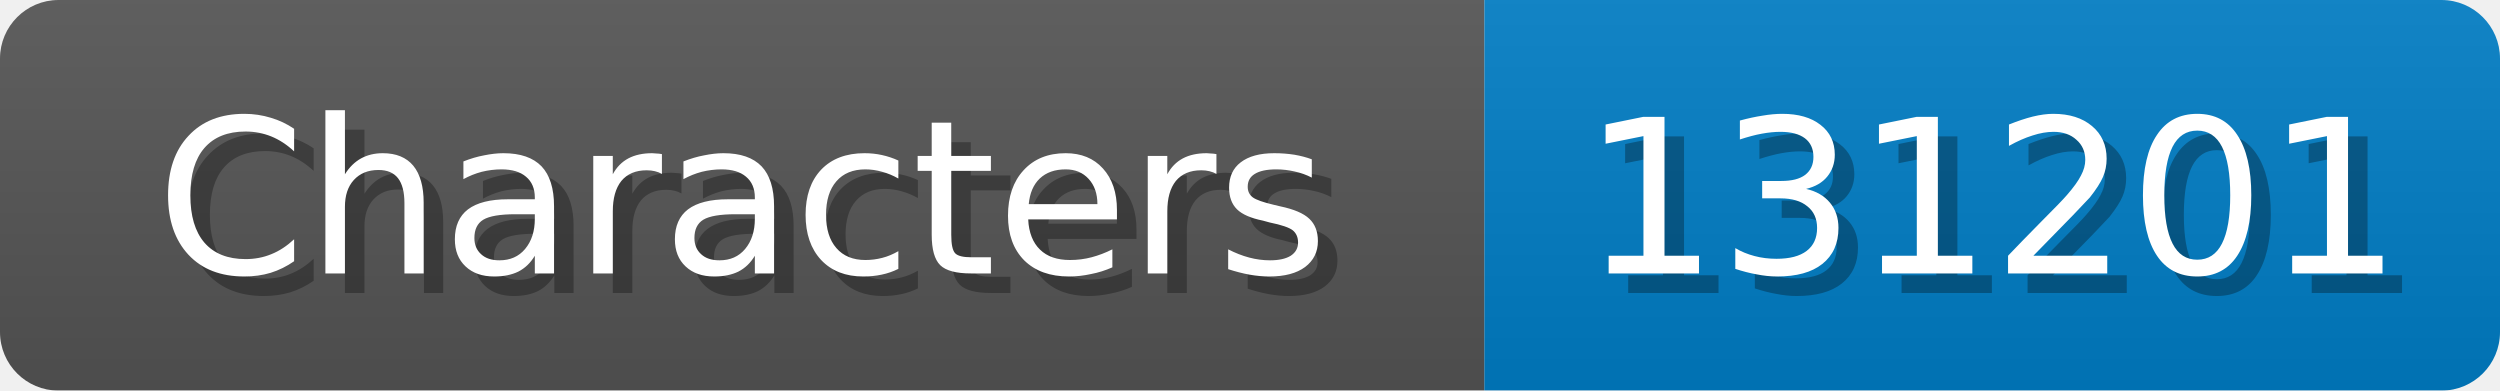
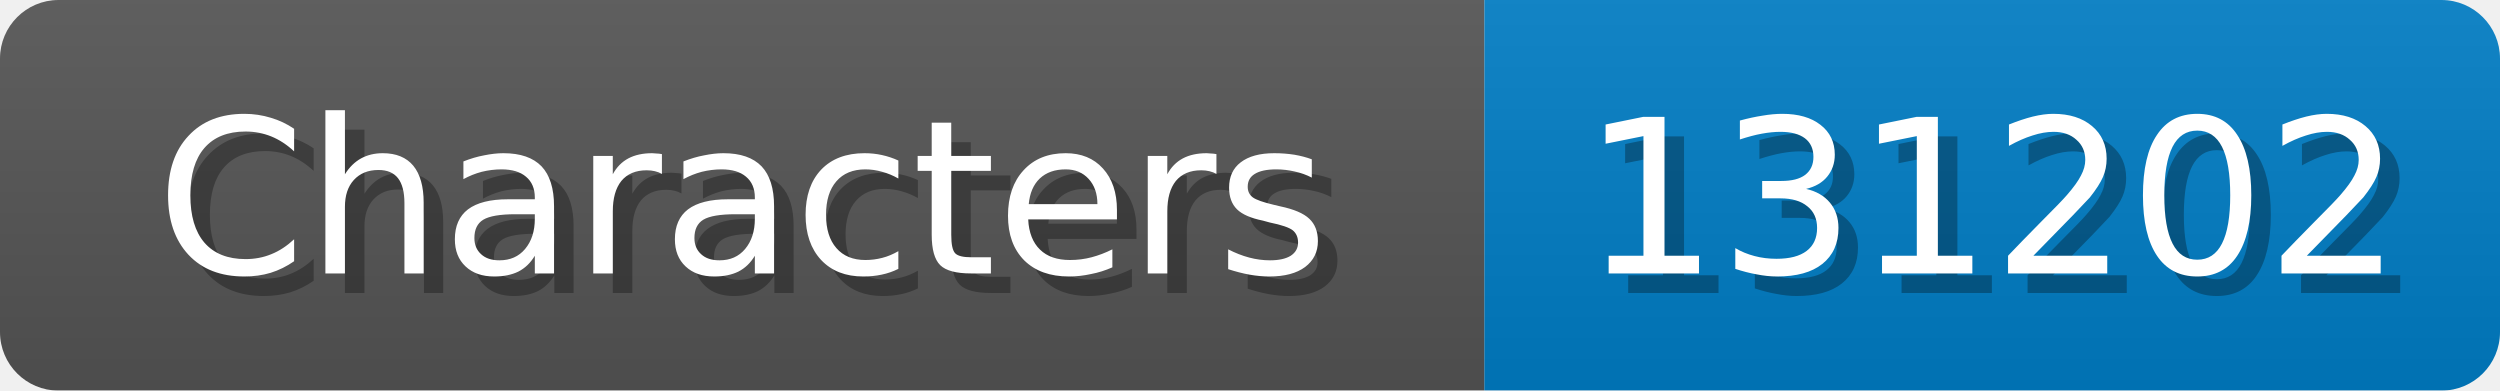
<svg xmlns="http://www.w3.org/2000/svg" width="128" height="20">
  <linearGradient id="b" x2="0" y2="100%">
    <stop offset="0" stop-color="#bbb" stop-opacity=".1" />
    <stop offset="1" stop-opacity=".1" />
  </linearGradient>
  <mask id="anybadge_1">
    <rect width="128" height="20" rx="3" fill="#fff" />
  </mask>
  <g mask="url(#anybadge_1)">
    <path fill="#555" d="M0 0h76v20H0z" />
    <path fill="#007ec6" d="M76 0h52v20H76z" />
    <path fill="url(#b)" d="M0 0h128v20H0z" />
  </g>
  <g fill="#fff" text-anchor="middle" font-family="DejaVu Sans,Verdana,Geneva,sans-serif" font-size="11">
    <text x="39.0" y="15" fill="#010101" fill-opacity=".3">Characters</text>
    <text x="38.0" y="14">Characters</text>
  </g>
  <g fill="#fff" text-anchor="middle" font-family="DejaVu Sans,Verdana,Geneva,sans-serif" font-size="11">
-     <text x="103.0" y="15" fill="#010101" fill-opacity=".3">131201</text>
-     <text x="102.0" y="14">131201</text>
+     <text x="103.0" y="15" fill="#010101" fill-opacity=".3">131202</text>
+     <text x="102.0" y="14">131202</text>
  </g>
</svg>
